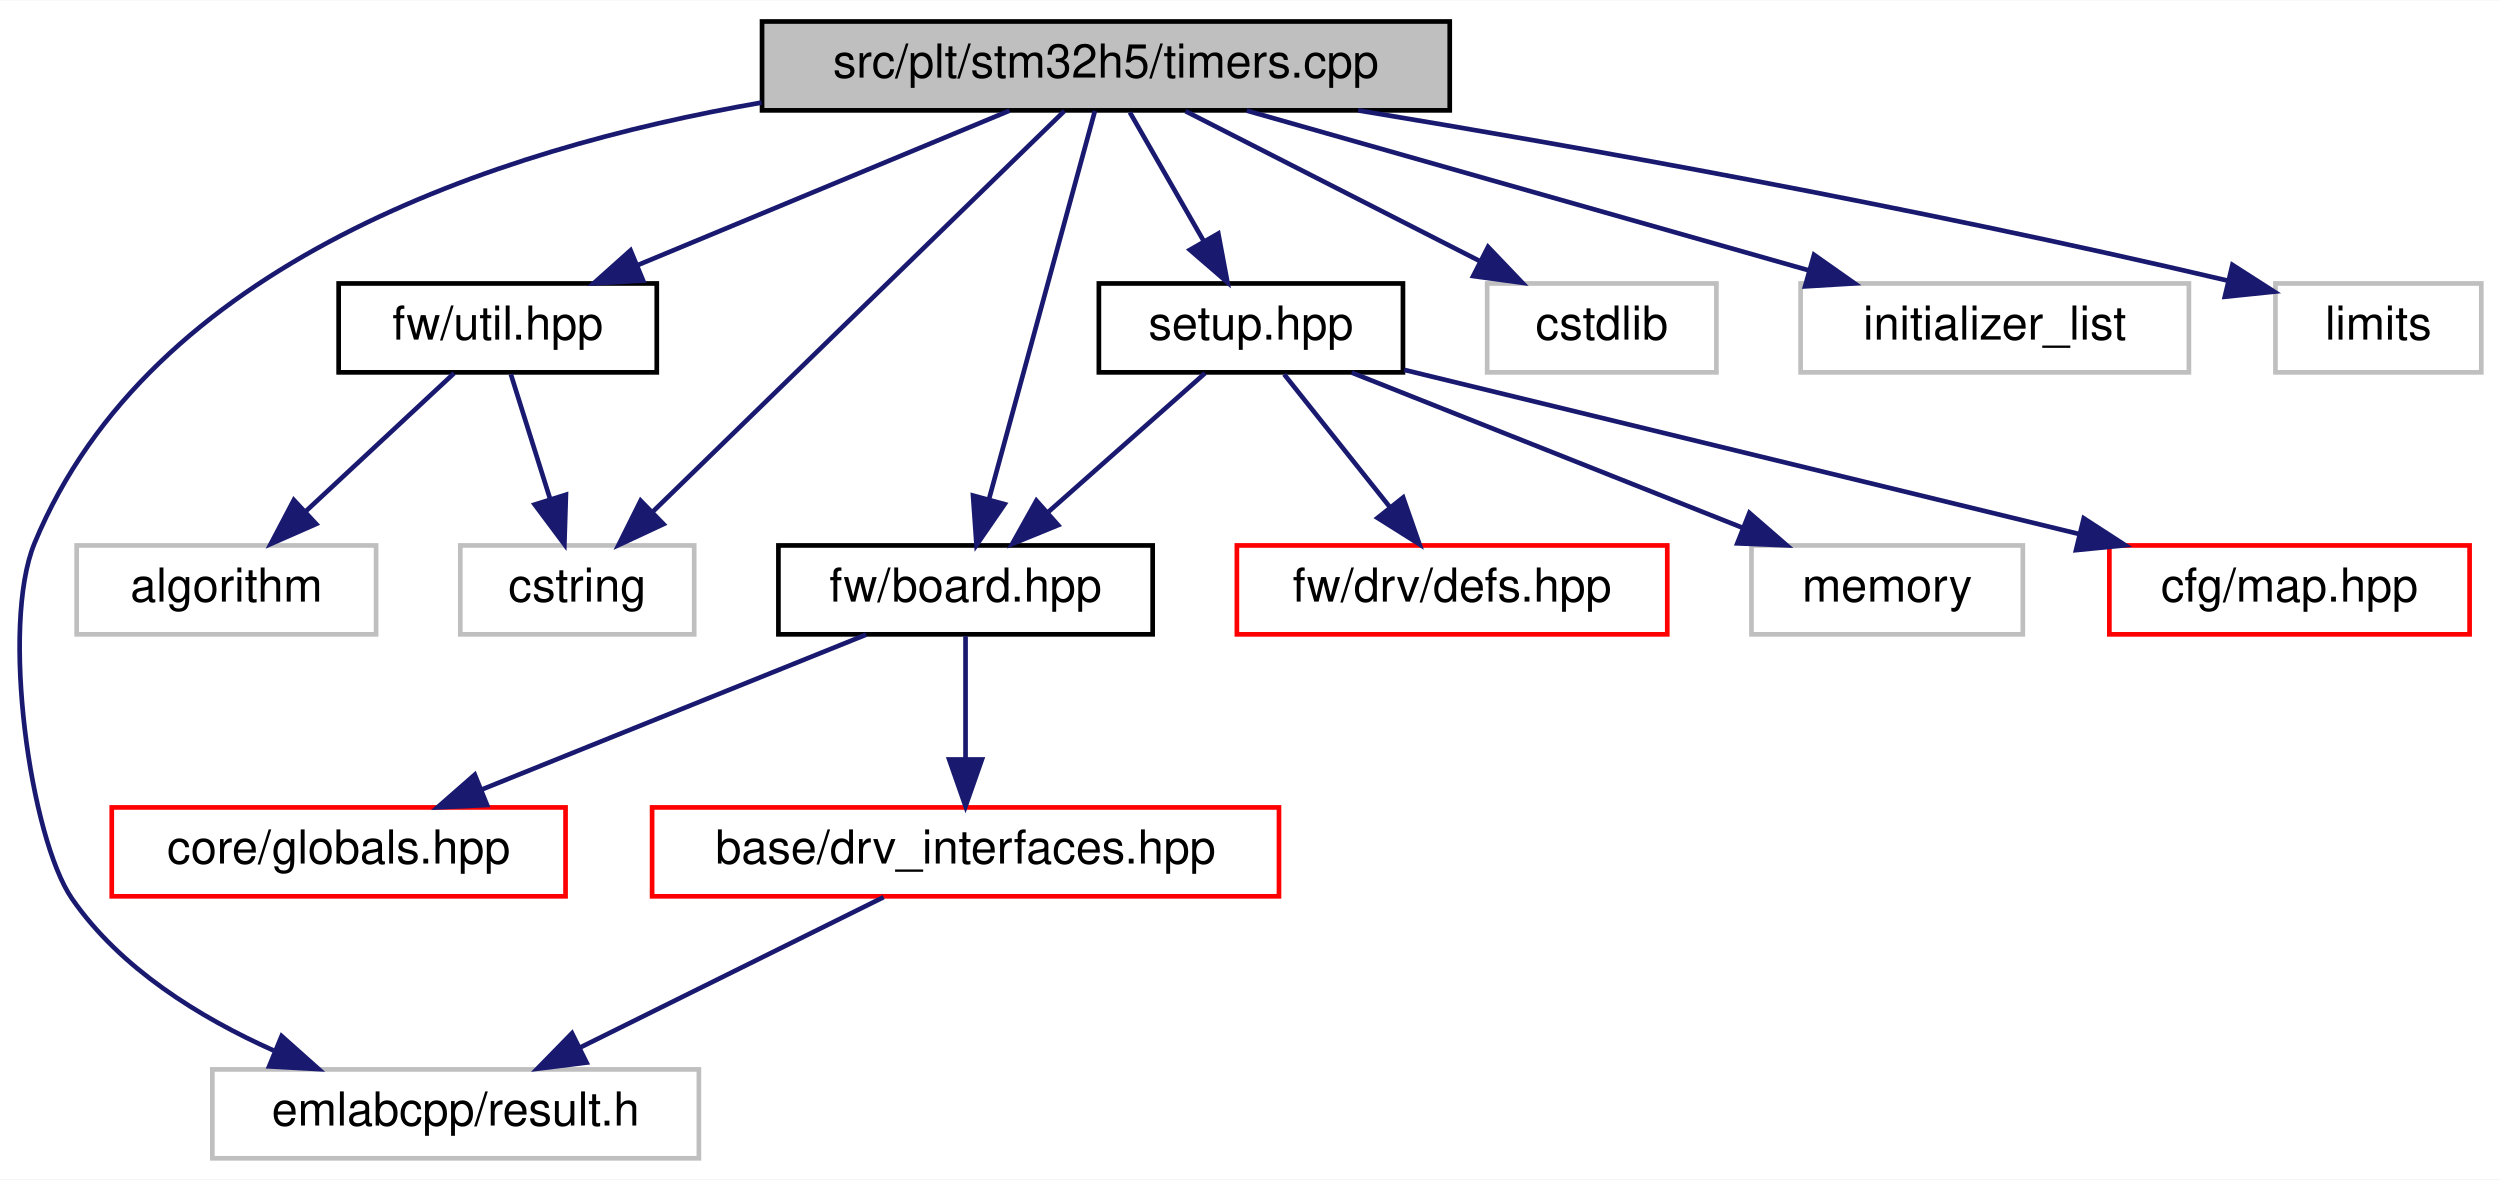
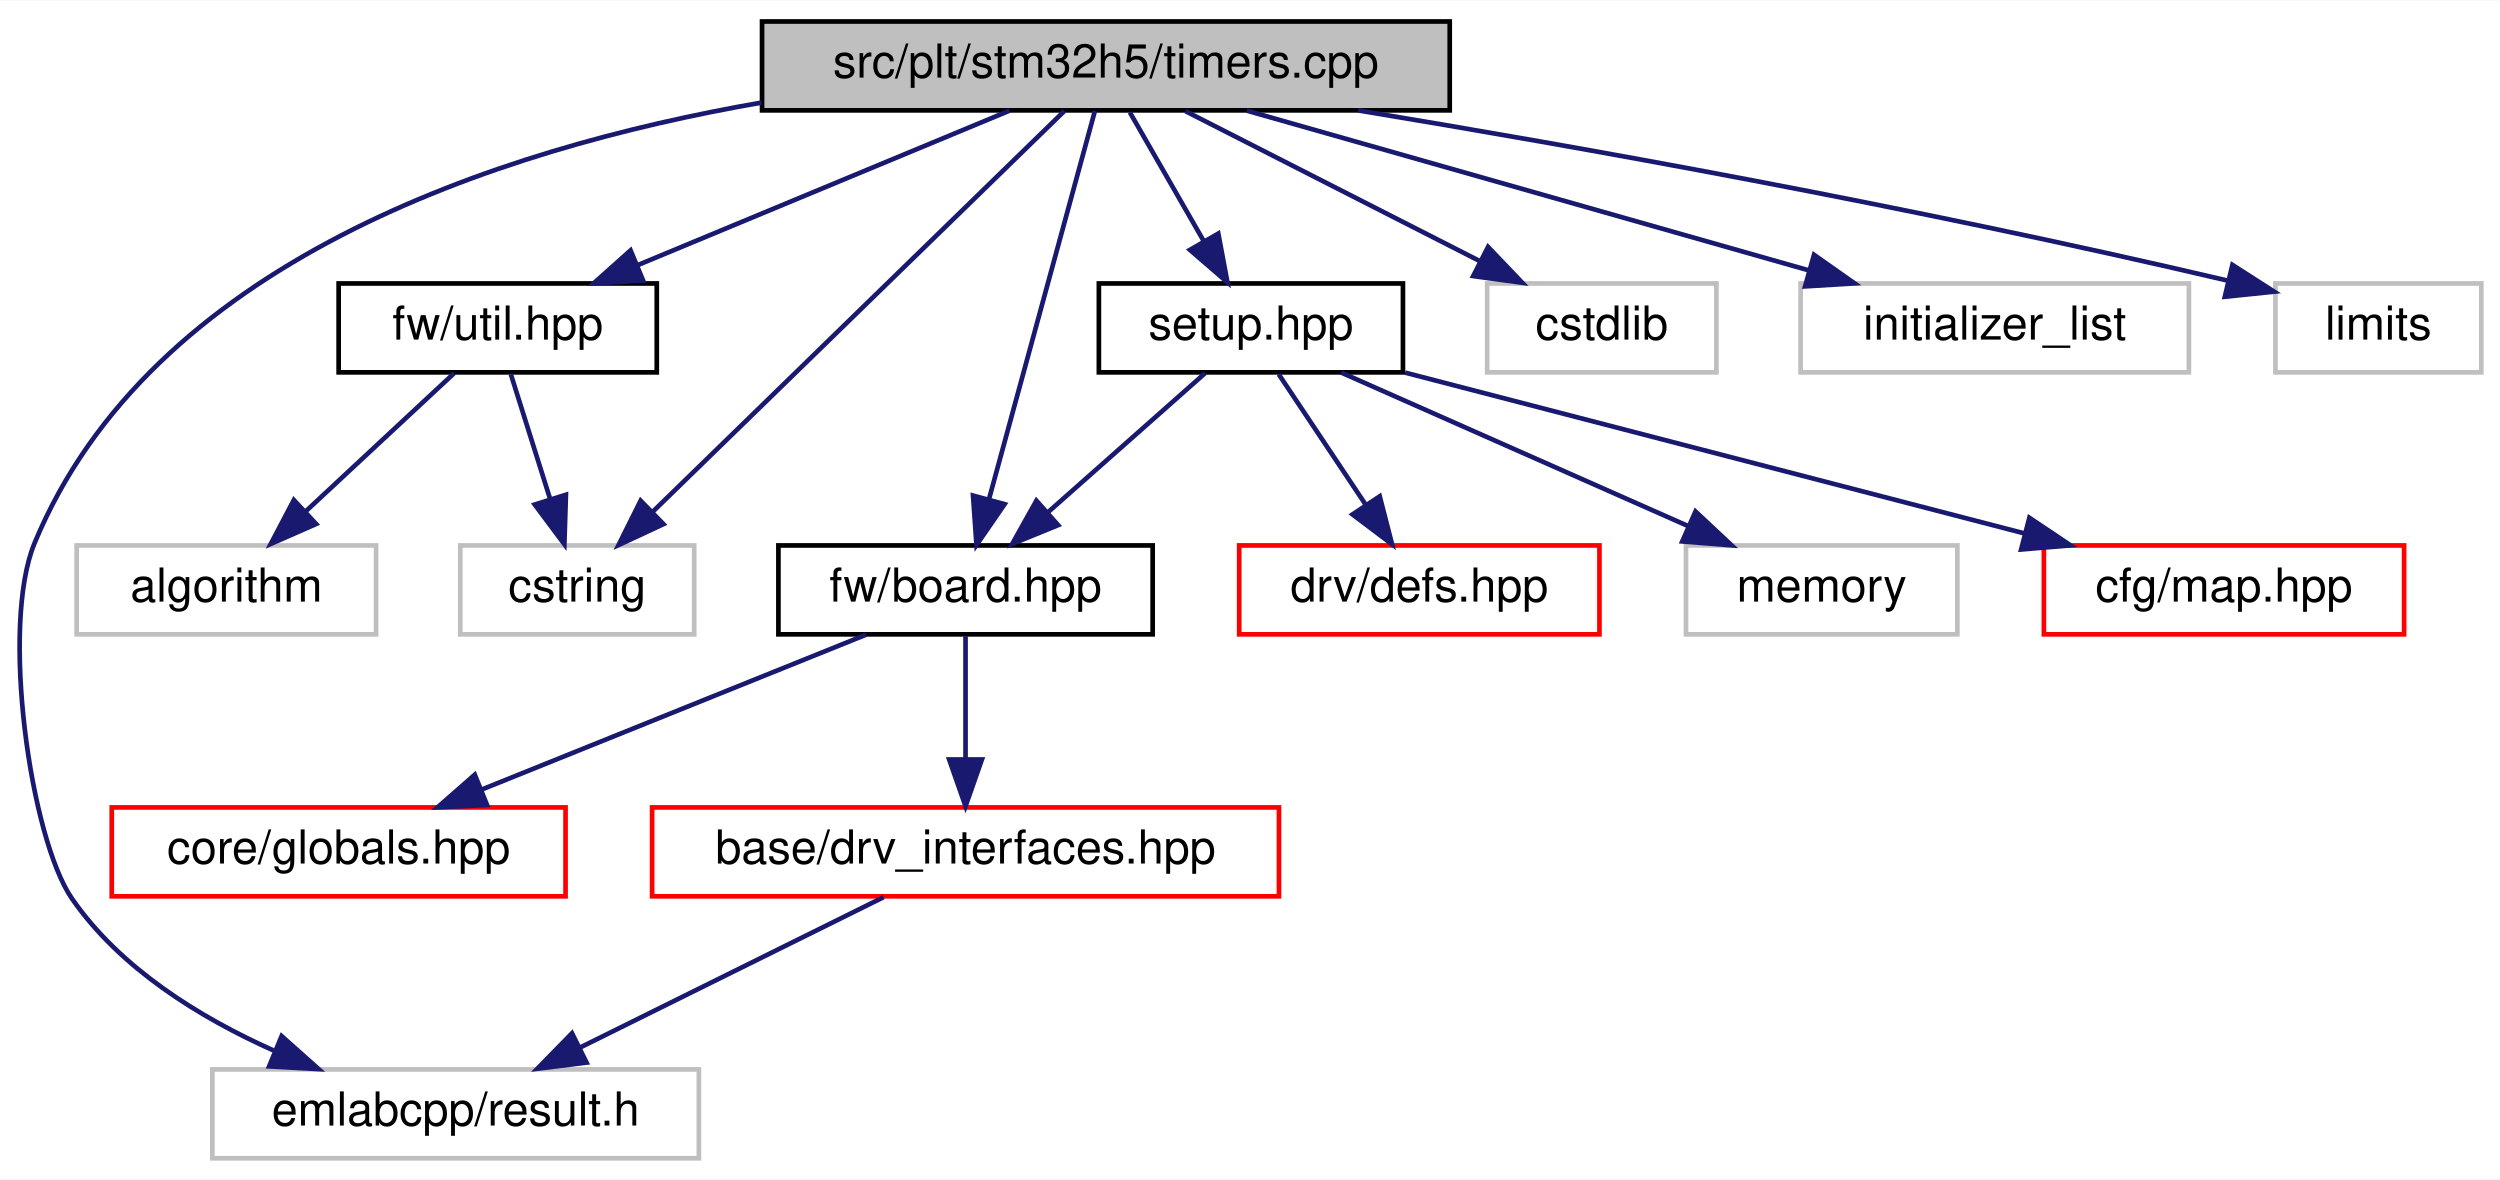
<svg xmlns="http://www.w3.org/2000/svg" xmlns:xlink="http://www.w3.org/1999/xlink" width="534pt" height="252pt" viewBox="0.00 0.00 534.39 252.00">
  <g id="graph0" class="graph" transform="scale(1 1) rotate(0) translate(4 248)">
    <polygon fill="white" stroke="transparent" points="-4,4 -4,-248 530.39,-248 530.39,4 -4,4" />
    <g id="node1" class="node">
      <g id="a_node1">
        <a xlink:title=" ">
          <polygon fill="#bfbfbf" stroke="black" points="158.89,-224.5 158.89,-243.5 305.89,-243.5 305.89,-224.5 158.89,-224.5" />
          <text text-anchor="middle" x="232.39" y="-231.5" font-family="Helvetica,sans-Serif" font-size="10.00">src/plt/stm32h5/timers.cpp</text>
        </a>
      </g>
    </g>
    <g id="node2" class="node">
      <g id="a_node2">
        <a xlink:title=" ">
          <polygon fill="white" stroke="#bfbfbf" points="41.39,-0.5 41.39,-19.5 145.39,-19.5 145.39,-0.5 41.39,-0.5" />
          <text text-anchor="middle" x="93.39" y="-7.5" font-family="Helvetica,sans-Serif" font-size="10.00">emlabcpp/result.h</text>
        </a>
      </g>
    </g>
    <g id="edge1" class="edge">
      <path fill="none" stroke="midnightblue" d="M158.8,-226.17C101.68,-216.22 28.17,-191.82 3.39,-132 -3.96,-114.24 2.51,-68.84 11.39,-56 21.72,-41.07 38.67,-30.6 54.48,-23.54" />
      <polygon fill="midnightblue" stroke="midnightblue" points="56.2,-26.62 64.11,-19.57 53.53,-20.15 56.2,-26.62" />
    </g>
    <g id="node3" class="node">
      <g id="a_node3">
        <a xlink:href="board_8hpp.html" target="_top" xlink:title=" ">
          <polygon fill="white" stroke="black" points="162.39,-112.5 162.39,-131.5 242.39,-131.5 242.39,-112.5 162.39,-112.5" />
          <text text-anchor="middle" x="202.39" y="-119.5" font-family="Helvetica,sans-Serif" font-size="10.00">fw/board.hpp</text>
        </a>
      </g>
    </g>
    <g id="edge2" class="edge">
      <path fill="none" stroke="midnightblue" d="M230.04,-224.37C225.17,-206.54 213.93,-165.3 207.37,-141.27" />
      <polygon fill="midnightblue" stroke="midnightblue" points="210.74,-140.32 204.73,-131.59 203.99,-142.16 210.74,-140.32" />
    </g>
    <g id="node6" class="node">
      <g id="a_node6">
        <a xlink:href="util_8hpp.html" target="_top" xlink:title=" ">
          <polygon fill="white" stroke="black" points="68.39,-168.5 68.39,-187.5 136.39,-187.5 136.39,-168.5 68.39,-168.5" />
          <text text-anchor="middle" x="102.39" y="-175.5" font-family="Helvetica,sans-Serif" font-size="10.00">fw/util.hpp</text>
        </a>
      </g>
    </g>
    <g id="edge6" class="edge">
      <path fill="none" stroke="midnightblue" d="M211.79,-224.44C190.4,-215.56 156.71,-201.56 132.37,-191.45" />
      <polygon fill="midnightblue" stroke="midnightblue" points="133.47,-188.12 122.89,-187.52 130.79,-194.58 133.47,-188.12" />
    </g>
    <g id="node8" class="node">
      <g id="a_node8">
        <a xlink:title=" ">
          <polygon fill="white" stroke="#bfbfbf" points="94.39,-112.5 94.39,-131.5 144.39,-131.5 144.39,-112.5 94.39,-112.5" />
          <text text-anchor="middle" x="119.39" y="-119.5" font-family="Helvetica,sans-Serif" font-size="10.00">cstring</text>
        </a>
      </g>
    </g>
    <g id="edge15" class="edge">
      <path fill="none" stroke="midnightblue" d="M223.52,-224.37C204.55,-205.89 159.76,-162.29 135.56,-138.74" />
      <polygon fill="midnightblue" stroke="midnightblue" points="137.82,-136.06 128.22,-131.59 132.94,-141.07 137.82,-136.06" />
    </g>
    <g id="node9" class="node">
      <g id="a_node9">
        <a xlink:href="plt_2stm32h5_2setup_8hpp.html" target="_top" xlink:title=" ">
          <polygon fill="white" stroke="black" points="230.89,-168.5 230.89,-187.5 295.89,-187.5 295.89,-168.5 230.89,-168.5" />
          <text text-anchor="middle" x="263.39" y="-175.5" font-family="Helvetica,sans-Serif" font-size="10.00">setup.hpp</text>
        </a>
      </g>
    </g>
    <g id="edge9" class="edge">
      <path fill="none" stroke="midnightblue" d="M237.51,-224.08C241.8,-216.61 248.05,-205.72 253.33,-196.52" />
      <polygon fill="midnightblue" stroke="midnightblue" points="256.42,-198.17 258.37,-187.75 250.35,-194.68 256.42,-198.17" />
    </g>
    <g id="node13" class="node">
      <g id="a_node13">
        <a xlink:title=" ">
          <polygon fill="white" stroke="#bfbfbf" points="313.89,-168.5 313.89,-187.5 362.89,-187.5 362.89,-168.5 313.89,-168.5" />
          <text text-anchor="middle" x="338.39" y="-175.5" font-family="Helvetica,sans-Serif" font-size="10.00">cstdlib</text>
        </a>
      </g>
    </g>
    <g id="edge14" class="edge">
      <path fill="none" stroke="midnightblue" d="M249.42,-224.32C266.42,-215.66 292.77,-202.24 312.38,-192.25" />
      <polygon fill="midnightblue" stroke="midnightblue" points="314.08,-195.31 321.4,-187.65 310.9,-189.08 314.08,-195.31" />
    </g>
    <g id="node14" class="node">
      <g id="a_node14">
        <a xlink:title=" ">
          <polygon fill="white" stroke="#bfbfbf" points="380.89,-168.5 380.89,-187.5 463.89,-187.5 463.89,-168.5 380.89,-168.5" />
          <text text-anchor="middle" x="422.39" y="-175.5" font-family="Helvetica,sans-Serif" font-size="10.00">initializer_list</text>
        </a>
      </g>
    </g>
    <g id="edge16" class="edge">
      <path fill="none" stroke="midnightblue" d="M262.5,-224.44C295.02,-215.2 346.97,-200.44 382.78,-190.26" />
      <polygon fill="midnightblue" stroke="midnightblue" points="383.76,-193.62 392.43,-187.52 381.85,-186.88 383.76,-193.62" />
    </g>
    <g id="node15" class="node">
      <g id="a_node15">
        <a xlink:title=" ">
          <polygon fill="white" stroke="#bfbfbf" points="482.39,-168.5 482.39,-187.5 526.39,-187.5 526.39,-168.5 482.39,-168.5" />
          <text text-anchor="middle" x="504.39" y="-175.5" font-family="Helvetica,sans-Serif" font-size="10.00">limits</text>
        </a>
      </g>
    </g>
    <g id="edge17" class="edge">
      <path fill="none" stroke="midnightblue" d="M286.31,-224.49C333.16,-216.74 403,-204.35 472.33,-188.07" />
      <polygon fill="midnightblue" stroke="midnightblue" points="473.19,-191.47 482.11,-185.75 471.57,-184.66 473.19,-191.47" />
    </g>
    <g id="node4" class="node">
      <g id="a_node4">
        <a xlink:href="drv__interfaces_8hpp.html" target="_top" xlink:title=" ">
          <polygon fill="white" stroke="red" points="135.39,-56.5 135.39,-75.5 269.39,-75.5 269.39,-56.5 135.39,-56.5" />
          <text text-anchor="middle" x="202.39" y="-63.5" font-family="Helvetica,sans-Serif" font-size="10.00">base/drv_interfaces.hpp</text>
        </a>
      </g>
    </g>
    <g id="edge3" class="edge">
      <path fill="none" stroke="midnightblue" d="M202.39,-112.08C202.39,-105.01 202.39,-94.86 202.39,-85.99" />
      <polygon fill="midnightblue" stroke="midnightblue" points="205.89,-85.75 202.39,-75.75 198.89,-85.75 205.89,-85.75" />
    </g>
    <g id="node5" class="node">
      <g id="a_node5">
        <a xlink:href="globals_8hpp.html" target="_top" xlink:title=" ">
          <polygon fill="white" stroke="red" points="19.89,-56.5 19.89,-75.5 116.89,-75.5 116.89,-56.5 19.89,-56.5" />
          <text text-anchor="middle" x="68.39" y="-63.5" font-family="Helvetica,sans-Serif" font-size="10.00">core/globals.hpp</text>
        </a>
      </g>
    </g>
    <g id="edge5" class="edge">
      <path fill="none" stroke="midnightblue" d="M181.16,-112.44C159.01,-103.52 124.07,-89.44 98.96,-79.32" />
      <polygon fill="midnightblue" stroke="midnightblue" points="100.11,-76.01 89.53,-75.52 97.49,-82.5 100.11,-76.01" />
    </g>
    <g id="edge4" class="edge">
      <path fill="none" stroke="midnightblue" d="M184.88,-56.32C167.32,-47.62 140.06,-34.12 119.86,-24.11" />
      <polygon fill="midnightblue" stroke="midnightblue" points="121.38,-20.96 110.86,-19.65 118.27,-27.23 121.38,-20.96" />
    </g>
    <g id="node7" class="node">
      <g id="a_node7">
        <a xlink:title=" ">
          <polygon fill="white" stroke="#bfbfbf" points="12.39,-112.5 12.39,-131.5 76.39,-131.5 76.39,-112.5 12.39,-112.5" />
          <text text-anchor="middle" x="44.39" y="-119.5" font-family="Helvetica,sans-Serif" font-size="10.00">algorithm</text>
        </a>
      </g>
    </g>
    <g id="edge7" class="edge">
      <path fill="none" stroke="midnightblue" d="M93.07,-168.32C84.5,-160.34 71.58,-148.31 61.2,-138.65" />
      <polygon fill="midnightblue" stroke="midnightblue" points="63.58,-136.09 53.88,-131.83 58.81,-141.21 63.58,-136.09" />
    </g>
    <g id="edge8" class="edge">
      <path fill="none" stroke="midnightblue" d="M105.2,-168.08C107.48,-160.85 110.76,-150.41 113.6,-141.4" />
      <polygon fill="midnightblue" stroke="midnightblue" points="116.97,-142.34 116.64,-131.75 110.3,-140.24 116.97,-142.34" />
    </g>
-     <g id="edge11" class="edge">
+     <g id="edge12" class="edge">
      <path fill="none" stroke="midnightblue" d="M253.59,-168.32C244.57,-160.34 230.99,-148.31 220.07,-138.65" />
      <polygon fill="midnightblue" stroke="midnightblue" points="222.18,-135.84 212.37,-131.83 217.54,-141.08 222.18,-135.84" />
    </g>
    <g id="node10" class="node">
      <g id="a_node10">
        <a xlink:href="map_8hpp.html" target="_top" xlink:title=" ">
-           <polygon fill="white" stroke="red" points="446.89,-112.5 446.89,-131.5 523.89,-131.5 523.89,-112.5 446.89,-112.5" />
-           <text text-anchor="middle" x="485.39" y="-119.5" font-family="Helvetica,sans-Serif" font-size="10.00">cfg/map.hpp</text>
+           <polygon fill="white" stroke="red" points="432.89,-112.5 432.89,-131.5 509.89,-131.5 509.89,-112.5 432.89,-112.5" />
+           <text text-anchor="middle" x="471.39" y="-119.5" font-family="Helvetica,sans-Serif" font-size="10.00">cfg/map.hpp</text>
        </a>
      </g>
    </g>
    <g id="edge10" class="edge">
-       <path fill="none" stroke="midnightblue" d="M296.15,-169.03C334.34,-159.74 397.66,-144.34 440.43,-133.94" />
-       <polygon fill="midnightblue" stroke="midnightblue" points="441.41,-137.3 450.3,-131.54 439.76,-130.5 441.41,-137.3" />
+       <path fill="none" stroke="midnightblue" d="M296.35,-168.44C332.18,-159.14 389.56,-144.25 428.78,-134.06" />
+       <polygon fill="midnightblue" stroke="midnightblue" points="429.79,-137.42 438.59,-131.52 428.03,-130.64 429.79,-137.42" />
    </g>
    <g id="node11" class="node">
      <g id="a_node11">
        <a xlink:href="defs_8hpp.html" target="_top" xlink:title=" ">
-           <polygon fill="white" stroke="red" points="260.39,-112.5 260.39,-131.5 352.39,-131.5 352.39,-112.5 260.39,-112.5" />
-           <text text-anchor="middle" x="306.39" y="-119.5" font-family="Helvetica,sans-Serif" font-size="10.00">fw/drv/defs.hpp</text>
+           <polygon fill="white" stroke="red" points="260.89,-112.5 260.89,-131.5 337.89,-131.5 337.89,-112.5 260.89,-112.5" />
+           <text text-anchor="middle" x="299.39" y="-119.5" font-family="Helvetica,sans-Serif" font-size="10.00">drv/defs.hpp</text>
        </a>
      </g>
    </g>
-     <g id="edge12" class="edge">
-       <path fill="none" stroke="midnightblue" d="M270.49,-168.08C276.63,-160.38 285.66,-149.03 293.13,-139.65" />
-       <polygon fill="midnightblue" stroke="midnightblue" points="295.93,-141.75 299.42,-131.75 290.46,-137.39 295.93,-141.75" />
+     <g id="edge11" class="edge">
+       <path fill="none" stroke="midnightblue" d="M269.34,-168.08C274.37,-160.53 281.73,-149.49 287.91,-140.23" />
+       <polygon fill="midnightblue" stroke="midnightblue" points="290.92,-142.01 293.56,-131.75 285.1,-138.13 290.92,-142.01" />
    </g>
    <g id="node12" class="node">
      <g id="a_node12">
        <a xlink:title=" ">
-           <polygon fill="white" stroke="#bfbfbf" points="370.39,-112.5 370.39,-131.5 428.39,-131.5 428.39,-112.5 370.39,-112.5" />
-           <text text-anchor="middle" x="399.39" y="-119.5" font-family="Helvetica,sans-Serif" font-size="10.00">memory</text>
+           <polygon fill="white" stroke="#bfbfbf" points="356.39,-112.5 356.39,-131.5 414.39,-131.5 414.39,-112.5 356.39,-112.5" />
+           <text text-anchor="middle" x="385.39" y="-119.5" font-family="Helvetica,sans-Serif" font-size="10.00">memory</text>
        </a>
      </g>
    </g>
    <g id="edge13" class="edge">
-       <path fill="none" stroke="midnightblue" d="M284.94,-168.44C307.42,-159.52 342.88,-145.44 368.37,-135.32" />
-       <polygon fill="midnightblue" stroke="midnightblue" points="369.94,-138.46 377.94,-131.52 367.36,-131.95 369.94,-138.46" />
+       <path fill="none" stroke="midnightblue" d="M282.72,-168.44C302.71,-159.6 334.13,-145.69 356.96,-135.59" />
+       <polygon fill="midnightblue" stroke="midnightblue" points="358.42,-138.76 366.15,-131.52 355.59,-132.36 358.42,-138.76" />
    </g>
  </g>
</svg>
